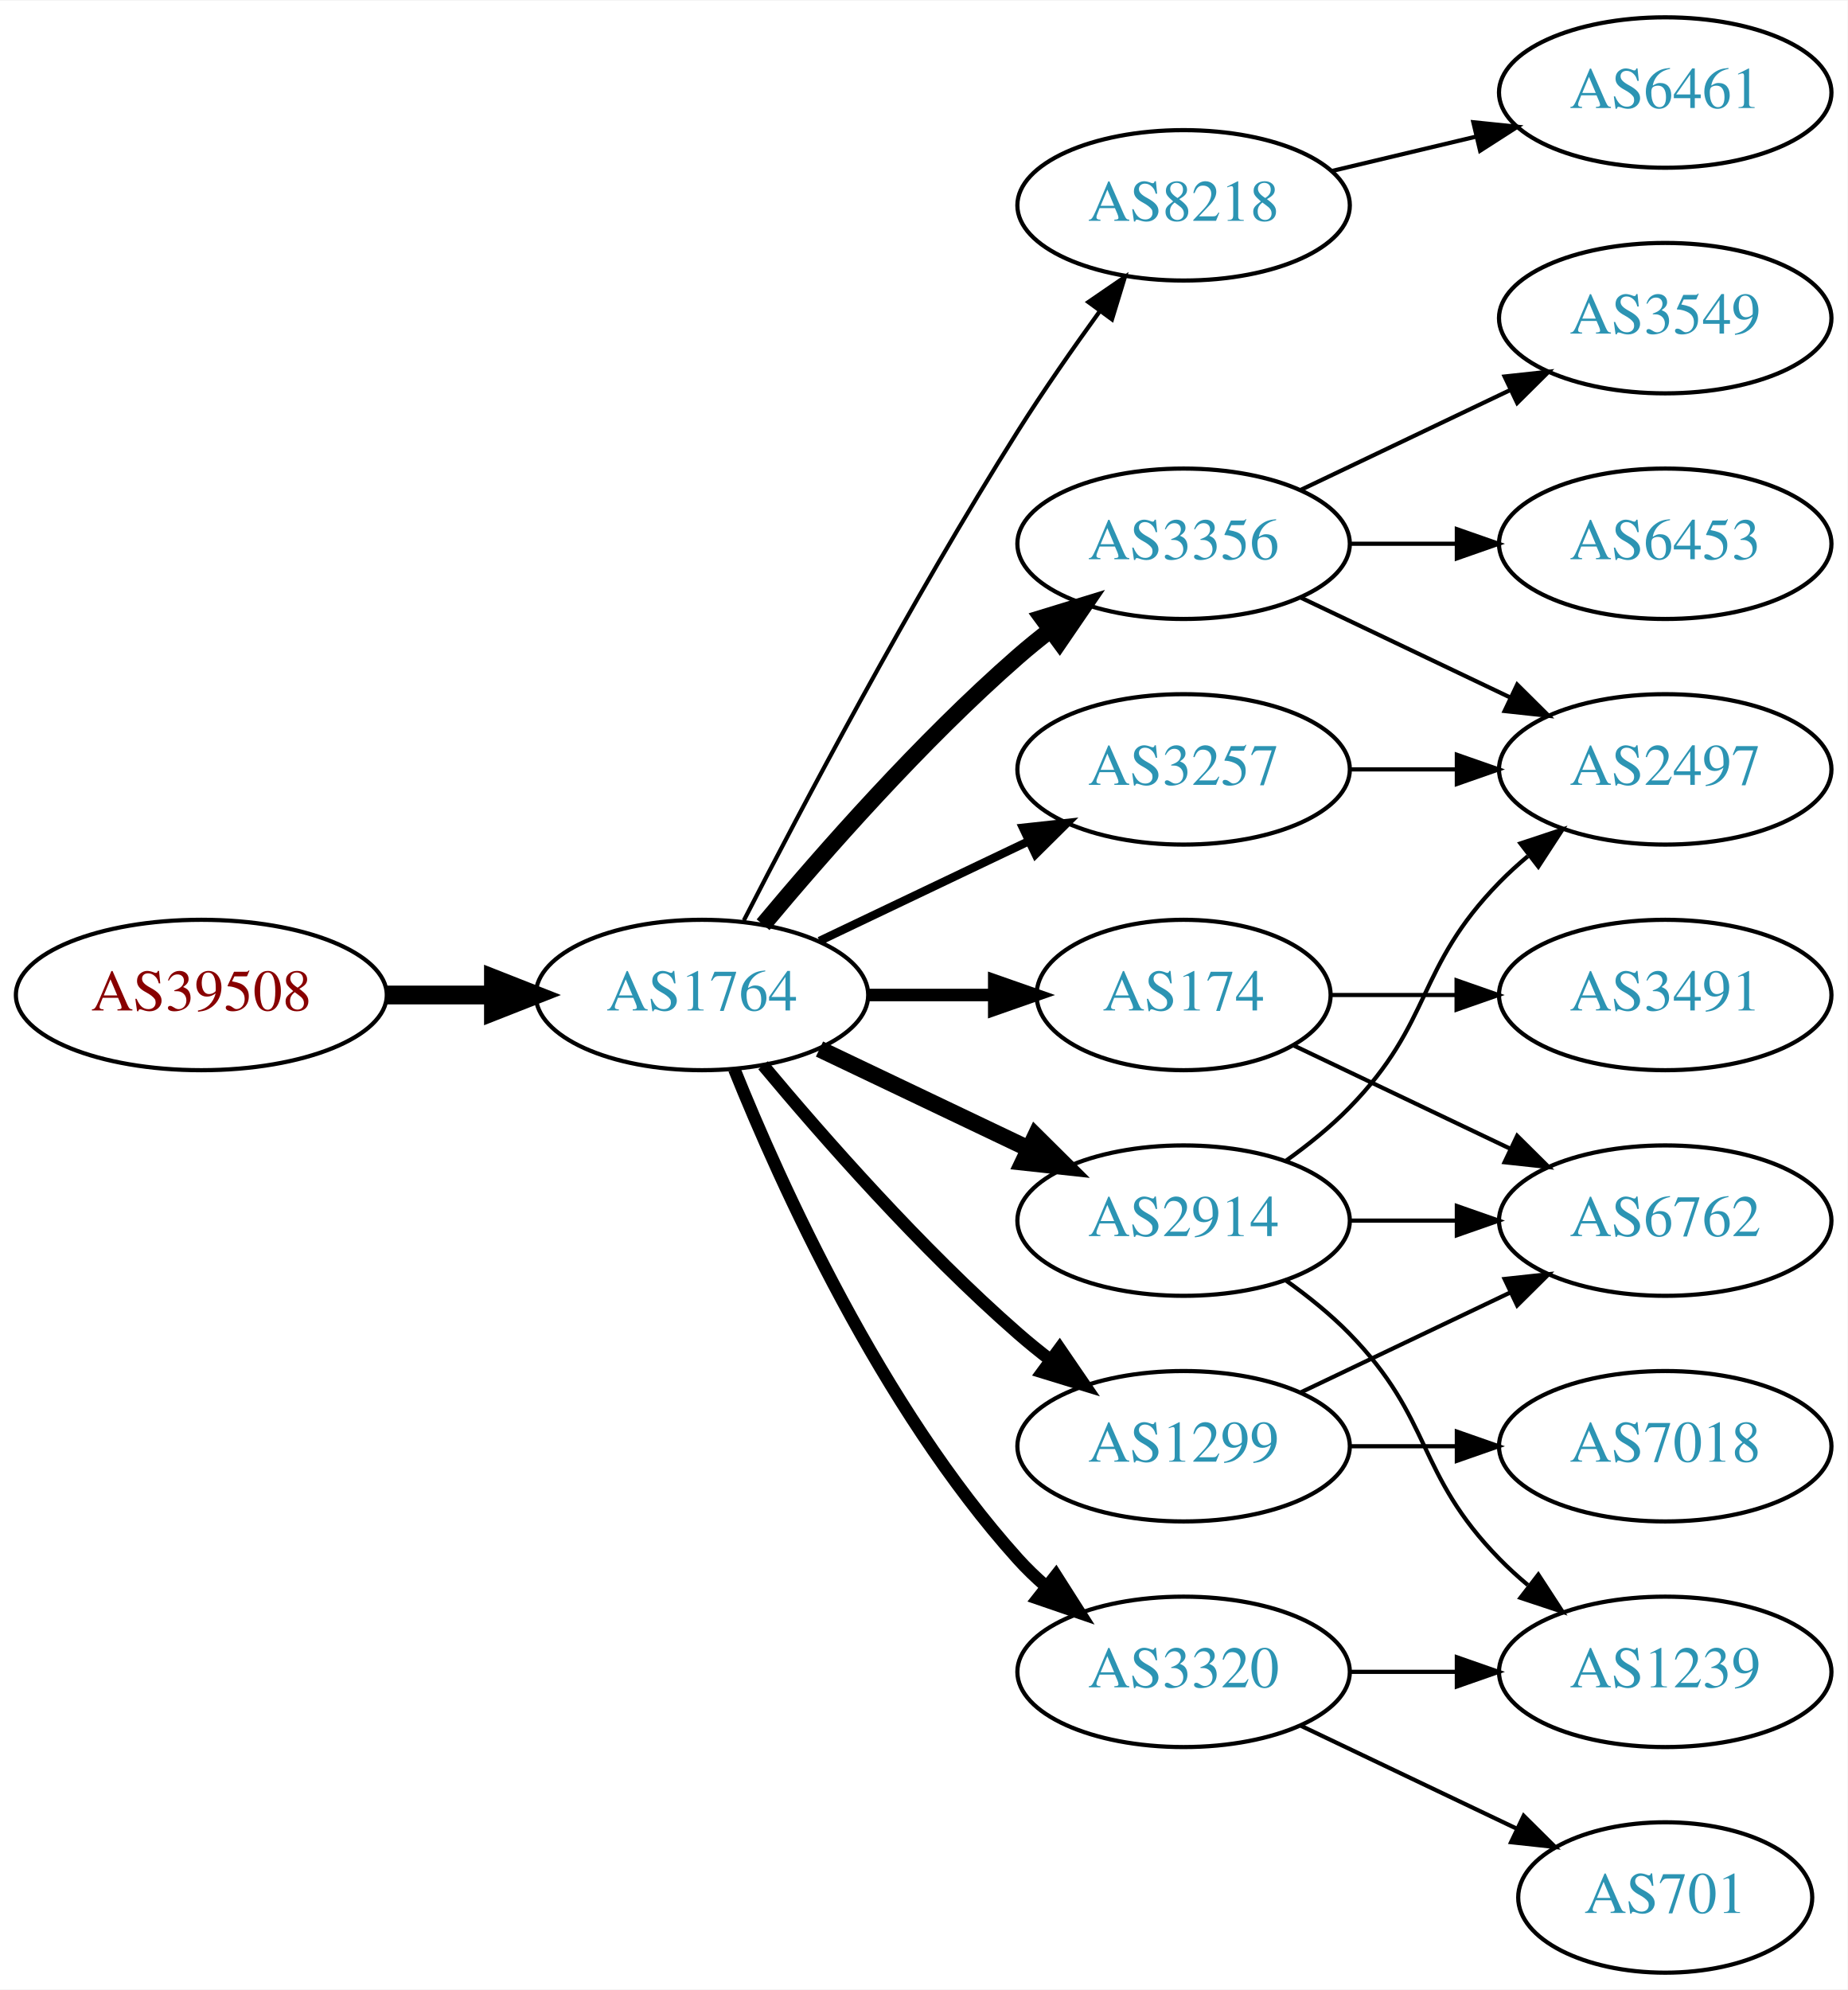
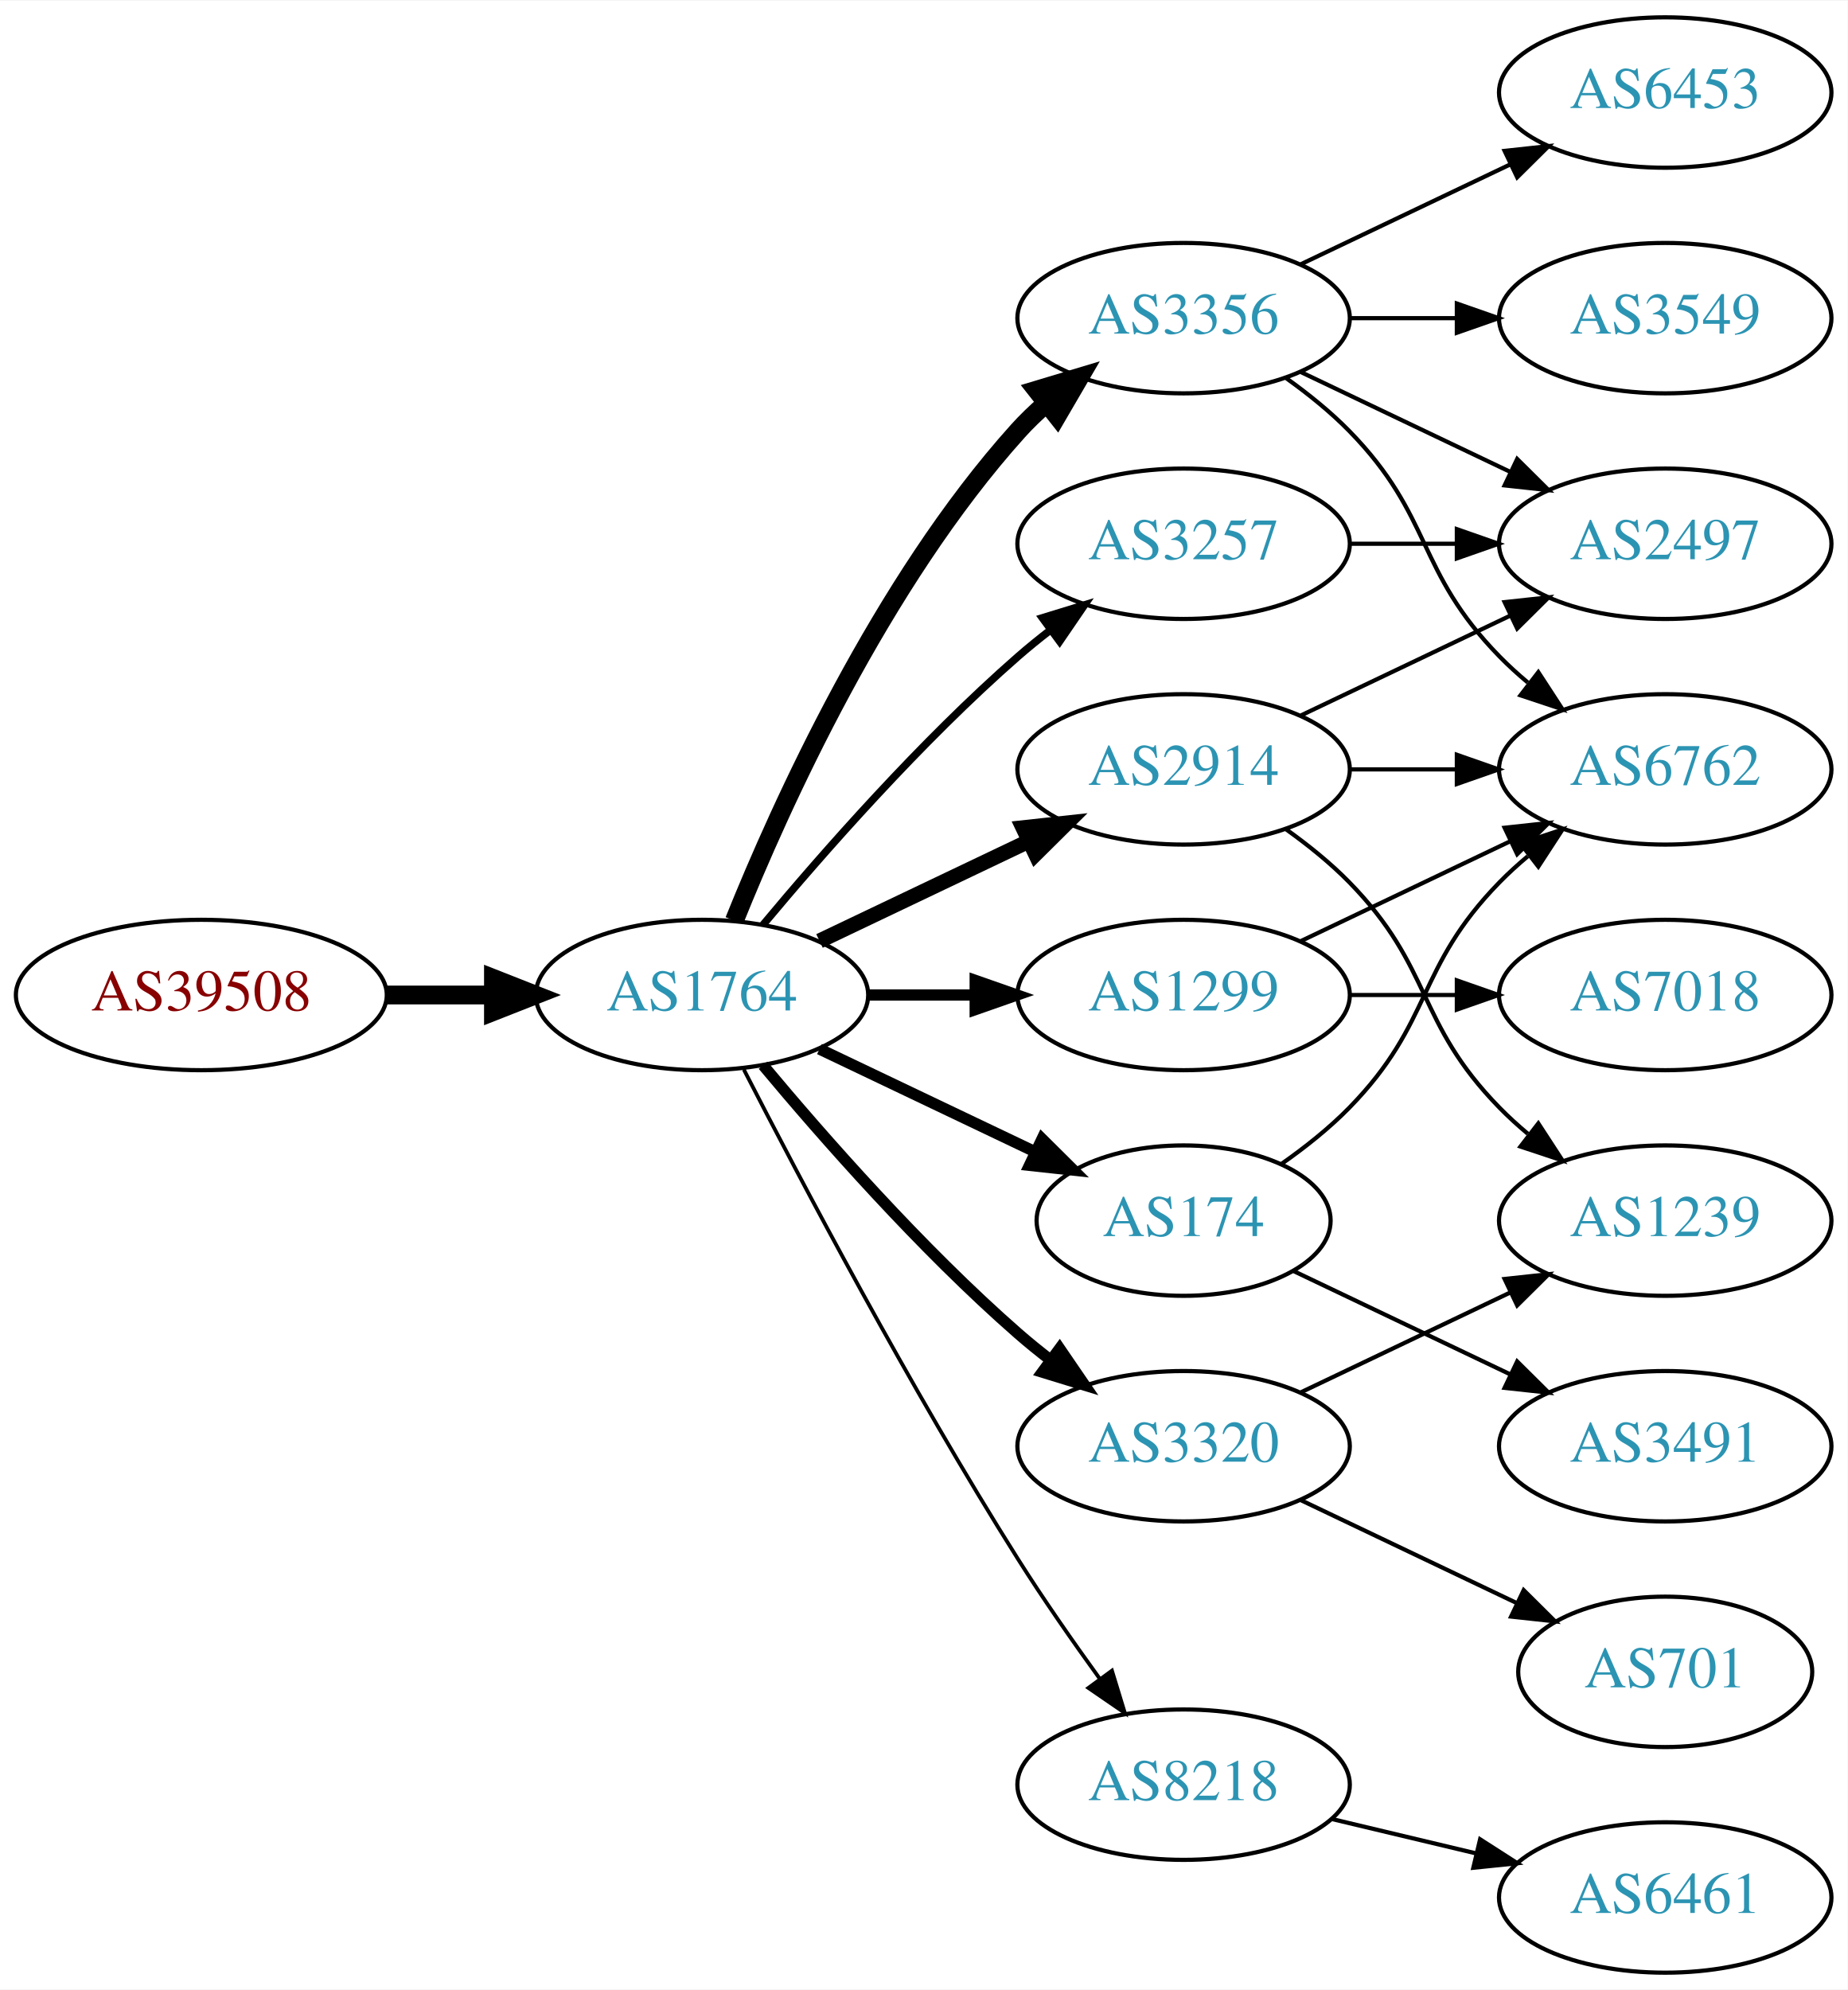
<svg xmlns="http://www.w3.org/2000/svg" xmlns:xlink="http://www.w3.org/1999/xlink" width="442pt" height="476pt" viewBox="0.00 0.00 442.27 476.00">
  <g id="graph0" class="graph" transform="scale(1 1) rotate(0) translate(4 472)">
    <polygon fill="white" stroke="none" points="-4,4 -4,-472 438.271,-472 438.271,4 -4,4" />
    <g id="node1" class="node">
      <g id="a_node1">
        <a xlink:href="/asn/39508" xlink:title="AS39508 ~ AXIANS ICT Austria GmbH [AT]">
          <ellipse fill="#ffffff" stroke="black" cx="44.196" cy="-234" rx="44.393" ry="18" />
          <text text-anchor="middle" x="44.196" y="-230.3" font-family="Times,serif" font-size="14.00" fill="#880000">AS39508</text>
        </a>
      </g>
    </g>
    <g id="node2" class="node">
      <g id="a_node2">
        <a xlink:href="/asn/1764" xlink:title="AS1764 ~ NEXTLAYER-AS [AT]">
          <ellipse fill="#ffffff" stroke="black" cx="164.039" cy="-234" rx="39.794" ry="18" />
          <text text-anchor="middle" x="164.039" y="-230.3" font-family="Times,serif" font-size="14.00" fill="#2c94b3">AS1764</text>
        </a>
      </g>
    </g>
    <g id="edge1" class="edge">
      <path fill="none" stroke="black" stroke-width="4.5" d="M88.407,-234C96.72,-234 105.482,-234 113.965,-234" />
      <polygon fill="black" stroke="black" stroke-width="4.5" points="114.123,-237.938 124.123,-234 114.123,-230.063 114.123,-237.938" />
    </g>
    <g id="node3" class="node">
      <g id="a_node3">
-         <a xlink:href="/asn/8218" xlink:title="AS8218 ~ legacy Neotelecoms [FR]">
-           <ellipse fill="#ffffff" stroke="black" cx="279.332" cy="-423" rx="39.794" ry="18" />
-           <text text-anchor="middle" x="279.332" y="-419.3" font-family="Times,serif" font-size="14.00" fill="#2c94b3">AS8218</text>
+         <a xlink:href="/asn/2914" xlink:title="AS2914 ~ NTT America, Inc. [US]">
+           <ellipse fill="#ffffff" stroke="black" cx="279.332" cy="-288" rx="39.794" ry="18" />
+           <text text-anchor="middle" x="279.332" y="-284.3" font-family="Times,serif" font-size="14.00" fill="#2c94b3">AS2914</text>
        </a>
      </g>
    </g>
    <g id="edge2" class="edge">
-       <path fill="none" stroke="black" d="M174.065,-251.852C187.501,-278.055 213.95,-328.237 239.685,-369 245.748,-378.604 252.868,-388.813 259.333,-397.739" />
-       <polygon fill="black" stroke="black" points="256.54,-399.848 265.276,-405.843 262.185,-395.709 256.54,-399.848" />
+       <path fill="none" stroke="black" stroke-width="3.6" d="M192.175,-246.934C207.169,-254.081 225.99,-263.052 242.213,-270.785" />
+       <polygon fill="black" stroke="black" stroke-width="3.6" points="240.884,-274.028 251.417,-275.171 243.895,-267.709 240.884,-274.028" />
    </g>
    <g id="node4" class="node">
      <g id="a_node4">
        <a xlink:href="/asn/3257" xlink:title="AS3257 ~ GTT [DE]">
-           <ellipse fill="#ffffff" stroke="black" cx="279.332" cy="-288" rx="39.794" ry="18" />
-           <text text-anchor="middle" x="279.332" y="-284.3" font-family="Times,serif" font-size="14.00" fill="#2c94b3">AS3257</text>
+           <ellipse fill="#ffffff" stroke="black" cx="279.332" cy="-342" rx="39.794" ry="18" />
+           <text text-anchor="middle" x="279.332" y="-338.3" font-family="Times,serif" font-size="14.00" fill="#2c94b3">AS3257</text>
        </a>
      </g>
    </g>
    <g id="edge3" class="edge">
-       <path fill="none" stroke="black" stroke-width="2" d="M192.175,-246.934C207.169,-254.081 225.99,-263.052 242.213,-270.785" />
-       <polygon fill="black" stroke="black" stroke-width="2" points="240.884,-274.028 251.417,-275.171 243.895,-267.709 240.884,-274.028" />
+       <path fill="none" stroke="black" stroke-width="1.8" d="M178.669,-250.817C192.951,-267.929 216.498,-294.745 239.685,-315 242.151,-317.154 244.789,-319.294 247.487,-321.372" />
+       <polygon fill="black" stroke="black" stroke-width="1.8" points="245.512,-324.264 255.641,-327.37 249.66,-318.625 245.512,-324.264" />
    </g>
    <g id="node5" class="node">
      <g id="a_node5">
-         <a xlink:href="/asn/174" xlink:title="AS174 ~ Cogent Communications [US]">
-           <ellipse fill="#ffffff" stroke="black" cx="279.332" cy="-234" rx="35.194" ry="18" />
-           <text text-anchor="middle" x="279.332" y="-230.3" font-family="Times,serif" font-size="14.00" fill="#2c94b3">AS174</text>
+         <a xlink:href="/asn/3356" xlink:title="AS3356 ~ Level 3 Parent, LLC [US]">
+           <ellipse fill="#ffffff" stroke="black" cx="279.332" cy="-396" rx="39.794" ry="18" />
+           <text text-anchor="middle" x="279.332" y="-392.3" font-family="Times,serif" font-size="14.00" fill="#2c94b3">AS3356</text>
        </a>
      </g>
    </g>
    <g id="edge4" class="edge">
-       <path fill="none" stroke="black" stroke-width="3" d="M203.711,-234C213.416,-234 223.907,-234 233.87,-234" />
-       <polygon fill="black" stroke="black" stroke-width="3" points="234.006,-237.5 244.006,-234 234.006,-230.5 234.006,-237.5" />
+       <path fill="none" stroke="black" stroke-width="4.5" d="M171.786,-251.787C182.837,-279.243 206.891,-332.578 239.685,-369 241.688,-371.224 243.906,-373.363 246.239,-375.397" />
+       <polygon fill="black" stroke="black" stroke-width="4.5" points="244.166,-378.777 254.458,-381.873 249.04,-372.591 244.166,-378.777" />
    </g>
    <g id="node6" class="node">
      <g id="a_node6">
        <a xlink:href="/asn/1299" xlink:title="AS1299 ~ Telia Carrier [EU]">
-           <ellipse fill="#ffffff" stroke="black" cx="279.332" cy="-126" rx="39.794" ry="18" />
-           <text text-anchor="middle" x="279.332" y="-122.3" font-family="Times,serif" font-size="14.00" fill="#2c94b3">AS1299</text>
+           <ellipse fill="#ffffff" stroke="black" cx="279.332" cy="-234" rx="39.794" ry="18" />
+           <text text-anchor="middle" x="279.332" y="-230.3" font-family="Times,serif" font-size="14.00" fill="#2c94b3">AS1299</text>
        </a>
      </g>
    </g>
    <g id="edge5" class="edge">
-       <path fill="none" stroke="black" stroke-width="3" d="M178.669,-217.183C192.951,-200.071 216.498,-173.255 239.685,-153 242.151,-150.846 244.789,-148.706 247.487,-146.628" />
-       <polygon fill="black" stroke="black" stroke-width="3" points="249.66,-149.375 255.641,-140.63 245.512,-143.736 249.66,-149.375" />
+       <path fill="none" stroke="black" stroke-width="2.7" d="M203.711,-234C211.914,-234 220.678,-234 229.21,-234" />
+       <polygon fill="black" stroke="black" stroke-width="2.7" points="229.449,-237.5 239.449,-234 229.449,-230.5 229.449,-237.5" />
    </g>
    <g id="node7" class="node">
      <g id="a_node7">
-         <a xlink:href="/asn/3320" xlink:title="AS3320 ~ DTAG [DE]">
-           <ellipse fill="#ffffff" stroke="black" cx="279.332" cy="-72" rx="39.794" ry="18" />
-           <text text-anchor="middle" x="279.332" y="-68.3" font-family="Times,serif" font-size="14.00" fill="#2c94b3">AS3320</text>
+         <a xlink:href="/asn/174" xlink:title="AS174 ~ Cogent Communications [US]">
+           <ellipse fill="#ffffff" stroke="black" cx="279.332" cy="-180" rx="35.194" ry="18" />
+           <text text-anchor="middle" x="279.332" y="-176.3" font-family="Times,serif" font-size="14.00" fill="#2c94b3">AS174</text>
        </a>
      </g>
    </g>
    <g id="edge6" class="edge">
-       <path fill="none" stroke="black" stroke-width="3" d="M171.786,-216.213C182.837,-188.757 206.891,-135.422 239.685,-99 241.688,-96.776 243.906,-94.637 246.239,-92.603" />
-       <polygon fill="black" stroke="black" stroke-width="3" points="248.769,-95.065 254.458,-86.127 244.437,-89.567 248.769,-95.065" />
+       <path fill="none" stroke="black" stroke-width="2.7" d="M192.175,-221.066C207.607,-213.71 227.092,-204.423 243.628,-196.541" />
+       <polygon fill="black" stroke="black" stroke-width="2.7" points="245.448,-199.551 252.969,-192.089 242.436,-193.232 245.448,-199.551" />
    </g>
    <g id="node8" class="node">
      <g id="a_node8">
-         <a xlink:href="/asn/3356" xlink:title="AS3356 ~ Level 3 Parent, LLC [US]">
-           <ellipse fill="#ffffff" stroke="black" cx="279.332" cy="-342" rx="39.794" ry="18" />
-           <text text-anchor="middle" x="279.332" y="-338.3" font-family="Times,serif" font-size="14.00" fill="#2c94b3">AS3356</text>
+         <a xlink:href="/asn/3320" xlink:title="AS3320 ~ DTAG [DE]">
+           <ellipse fill="#ffffff" stroke="black" cx="279.332" cy="-126" rx="39.794" ry="18" />
+           <text text-anchor="middle" x="279.332" y="-122.3" font-family="Times,serif" font-size="14.00" fill="#2c94b3">AS3320</text>
        </a>
      </g>
    </g>
    <g id="edge7" class="edge">
-       <path fill="none" stroke="black" stroke-width="4" d="M178.669,-250.817C192.951,-267.929 216.498,-294.745 239.685,-315 242.151,-317.154 244.789,-319.294 247.487,-321.372" />
-       <polygon fill="black" stroke="black" stroke-width="4" points="245.512,-324.264 255.641,-327.37 249.66,-318.625 245.512,-324.264" />
+       <path fill="none" stroke="black" stroke-width="2.7" d="M178.669,-217.183C192.951,-200.071 216.498,-173.255 239.685,-153 242.151,-150.846 244.789,-148.706 247.487,-146.628" />
+       <polygon fill="black" stroke="black" stroke-width="2.7" points="249.66,-149.375 255.641,-140.63 245.512,-143.736 249.66,-149.375" />
    </g>
    <g id="node9" class="node">
      <g id="a_node9">
-         <a xlink:href="/asn/2914" xlink:title="AS2914 ~ NTT America, Inc. [US]">
-           <ellipse fill="#ffffff" stroke="black" cx="279.332" cy="-180" rx="39.794" ry="18" />
-           <text text-anchor="middle" x="279.332" y="-176.3" font-family="Times,serif" font-size="14.00" fill="#2c94b3">AS2914</text>
+         <a xlink:href="/asn/8218" xlink:title="AS8218 ~ legacy Neotelecoms [FR]">
+           <ellipse fill="#ffffff" stroke="black" cx="279.332" cy="-45" rx="39.794" ry="18" />
+           <text text-anchor="middle" x="279.332" y="-41.3" font-family="Times,serif" font-size="14.00" fill="#2c94b3">AS8218</text>
        </a>
      </g>
    </g>
    <g id="edge8" class="edge">
-       <path fill="none" stroke="black" stroke-width="4" d="M192.175,-221.066C207.169,-213.919 225.99,-204.948 242.213,-197.215" />
-       <polygon fill="black" stroke="black" stroke-width="4" points="243.895,-200.291 251.417,-192.829 240.884,-193.972 243.895,-200.291" />
+       <path fill="none" stroke="black" stroke-width="0.9" d="M174.065,-216.148C187.501,-189.945 213.95,-139.763 239.685,-99 245.748,-89.396 252.868,-79.187 259.333,-70.261" />
+       <polygon fill="black" stroke="black" stroke-width="0.9" points="262.185,-72.291 265.276,-62.157 256.54,-68.152 262.185,-72.291" />
    </g>
    <g id="node10" class="node">
      <g id="a_node10">
-         <a xlink:href="/asn/6461" xlink:title="AS6461 ~ Zayo Bandwidth [US]">
-           <ellipse fill="#ffffff" stroke="black" cx="394.625" cy="-450" rx="39.794" ry="18" />
-           <text text-anchor="middle" x="394.625" y="-446.3" font-family="Times,serif" font-size="14.00" fill="#2c94b3">AS6461</text>
+         <a xlink:href="/asn/6762" xlink:title="AS6762 ~ TELECOM ITALIA SPARKLE S.p.A. [IT]">
+           <ellipse fill="#ffffff" stroke="black" cx="394.625" cy="-288" rx="39.794" ry="18" />
+           <text text-anchor="middle" x="394.625" y="-284.3" font-family="Times,serif" font-size="14.00" fill="#2c94b3">AS6762</text>
        </a>
      </g>
    </g>
    <g id="edge9" class="edge">
-       <path fill="none" stroke="black" d="M314.939,-431.248C325.81,-433.838 337.964,-436.735 349.407,-439.462" />
-       <polygon fill="black" stroke="black" points="348.69,-442.889 359.229,-441.803 350.313,-436.08 348.69,-442.889" />
-     </g>
-     <g id="node16" class="node">
-       <g id="a_node16">
-         <a xlink:href="/asn/2497" xlink:title="AS2497 ~ Internet Initiative Japan Inc. [JP]">
-           <ellipse fill="#ffffff" stroke="black" cx="394.625" cy="-288" rx="39.794" ry="18" />
-           <text text-anchor="middle" x="394.625" y="-284.3" font-family="Times,serif" font-size="14.00" fill="#2c94b3">AS2497</text>
-         </a>
-       </g>
-     </g>
-     <g id="edge22" class="edge">
      <path fill="none" stroke="black" d="M319.004,-288C327.207,-288 335.971,-288 344.503,-288" />
      <polygon fill="black" stroke="black" points="344.742,-291.5 354.742,-288 344.742,-284.5 344.742,-291.5" />
    </g>
    <g id="node11" class="node">
      <g id="a_node11">
-         <a xlink:href="/asn/6762" xlink:title="AS6762 ~ TELECOM ITALIA SPARKLE S.p.A. [IT]">
+         <a xlink:href="/asn/1239" xlink:title="AS1239 ~ Sprint [US]">
          <ellipse fill="#ffffff" stroke="black" cx="394.625" cy="-180" rx="39.794" ry="18" />
-           <text text-anchor="middle" x="394.625" y="-176.3" font-family="Times,serif" font-size="14.00" fill="#2c94b3">AS6762</text>
+           <text text-anchor="middle" x="394.625" y="-176.3" font-family="Times,serif" font-size="14.00" fill="#2c94b3">AS1239</text>
        </a>
      </g>
    </g>
    <g id="edge10" class="edge">
-       <path fill="none" stroke="black" d="M305.757,-221.881C321.059,-214.587 340.783,-205.186 357.665,-197.14" />
-       <polygon fill="black" stroke="black" points="359.184,-200.293 366.705,-192.831 356.172,-193.974 359.184,-200.293" />
+       <path fill="none" stroke="black" d="M303.926,-273.611C309.182,-269.852 314.513,-265.563 318.978,-261 339.151,-240.383 334.806,-227.617 354.978,-207 357.071,-204.861 359.354,-202.782 361.731,-200.79" />
+       <polygon fill="black" stroke="black" points="364.249,-203.268 370.031,-194.389 359.974,-197.725 364.249,-203.268" />
    </g>
    <g id="node12" class="node">
      <g id="a_node12">
-         <a xlink:href="/asn/3491" xlink:title="AS3491 ~ PCCW Global, Inc. [US]">
-           <ellipse fill="#ffffff" stroke="black" cx="394.625" cy="-234" rx="39.794" ry="18" />
-           <text text-anchor="middle" x="394.625" y="-230.3" font-family="Times,serif" font-size="14.00" fill="#2c94b3">AS3491</text>
+         <a xlink:href="/asn/2497" xlink:title="AS2497 ~ Internet Initiative Japan Inc. [JP]">
+           <ellipse fill="#ffffff" stroke="black" cx="394.625" cy="-342" rx="39.794" ry="18" />
+           <text text-anchor="middle" x="394.625" y="-338.3" font-family="Times,serif" font-size="14.00" fill="#2c94b3">AS2497</text>
        </a>
      </g>
    </g>
    <g id="edge11" class="edge">
-       <path fill="none" stroke="black" d="M314.631,-234C324.008,-234 334.358,-234 344.393,-234" />
-       <polygon fill="black" stroke="black" points="344.681,-237.5 354.681,-234 344.681,-230.5 344.681,-237.5" />
+       <path fill="none" stroke="black" d="M307.468,-300.934C322.462,-308.081 341.283,-317.052 357.506,-324.785" />
+       <polygon fill="black" stroke="black" points="356.177,-328.028 366.71,-329.171 359.188,-321.709 356.177,-328.028" />
+     </g>
+     <g id="edge22" class="edge">
+       <path fill="none" stroke="black" d="M319.004,-342C327.207,-342 335.971,-342 344.503,-342" />
+       <polygon fill="black" stroke="black" points="344.742,-345.5 354.742,-342 344.742,-338.5 344.742,-345.5" />
+     </g>
+     <g id="edge14" class="edge">
+       <path fill="none" stroke="black" d="M303.926,-381.611C309.182,-377.852 314.513,-373.563 318.978,-369 339.151,-348.383 334.806,-335.617 354.978,-315 357.071,-312.861 359.354,-310.782 361.731,-308.79" />
+       <polygon fill="black" stroke="black" points="364.249,-311.268 370.031,-302.389 359.974,-305.725 364.249,-311.268" />
    </g>
    <g id="edge12" class="edge">
-       <path fill="none" stroke="black" d="M307.468,-138.934C322.462,-146.081 341.283,-155.052 357.506,-162.785" />
-       <polygon fill="black" stroke="black" points="356.177,-166.028 366.71,-167.171 359.188,-159.709 356.177,-166.028" />
+       <path fill="none" stroke="black" d="M307.468,-383.066C322.462,-375.919 341.283,-366.948 357.506,-359.215" />
+       <polygon fill="black" stroke="black" points="359.188,-362.291 366.71,-354.829 356.177,-355.972 359.188,-362.291" />
    </g>
    <g id="node13" class="node">
      <g id="a_node13">
-         <a xlink:href="/asn/7018" xlink:title="AS7018 ~ AT&amp;T Services, Inc. [US]">
-           <ellipse fill="#ffffff" stroke="black" cx="394.625" cy="-126" rx="39.794" ry="18" />
-           <text text-anchor="middle" x="394.625" y="-122.3" font-family="Times,serif" font-size="14.00" fill="#2c94b3">AS7018</text>
+         <a xlink:href="/asn/6453" xlink:title="AS6453 ~ TATA COMMUNICATIONS (AMERICA) INC [US]">
+           <ellipse fill="#ffffff" stroke="black" cx="394.625" cy="-450" rx="39.794" ry="18" />
+           <text text-anchor="middle" x="394.625" y="-446.3" font-family="Times,serif" font-size="14.00" fill="#2c94b3">AS6453</text>
        </a>
      </g>
    </g>
    <g id="edge13" class="edge">
-       <path fill="none" stroke="black" d="M319.004,-126C327.207,-126 335.971,-126 344.503,-126" />
-       <polygon fill="black" stroke="black" points="344.742,-129.5 354.742,-126 344.742,-122.5 344.742,-129.5" />
+       <path fill="none" stroke="black" d="M307.468,-408.934C322.462,-416.081 341.283,-425.052 357.506,-432.785" />
+       <polygon fill="black" stroke="black" points="356.177,-436.028 366.71,-437.171 359.188,-429.709 356.177,-436.028" />
    </g>
    <g id="node14" class="node">
      <g id="a_node14">
-         <a xlink:href="/asn/701" xlink:title="AS701 ~ UUNET [US]">
-           <ellipse fill="#ffffff" stroke="black" cx="394.625" cy="-18" rx="35.194" ry="18" />
-           <text text-anchor="middle" x="394.625" y="-14.3" font-family="Times,serif" font-size="14.00" fill="#2c94b3">AS701</text>
-         </a>
-       </g>
-     </g>
-     <g id="edge14" class="edge">
-       <path fill="none" stroke="black" d="M307.468,-59.066C322.9,-51.71 342.385,-42.423 358.92,-34.541" />
-       <polygon fill="black" stroke="black" points="360.741,-37.551 368.262,-30.089 357.729,-31.232 360.741,-37.551" />
-     </g>
-     <g id="node15" class="node">
-       <g id="a_node15">
-         <a xlink:href="/asn/1239" xlink:title="AS1239 ~ Sprint [US]">
-           <ellipse fill="#ffffff" stroke="black" cx="394.625" cy="-72" rx="39.794" ry="18" />
-           <text text-anchor="middle" x="394.625" y="-68.3" font-family="Times,serif" font-size="14.00" fill="#2c94b3">AS1239</text>
-         </a>
-       </g>
-     </g>
-     <g id="edge15" class="edge">
-       <path fill="none" stroke="black" d="M319.004,-72C327.207,-72 335.971,-72 344.503,-72" />
-       <polygon fill="black" stroke="black" points="344.742,-75.5 354.742,-72 344.742,-68.5 344.742,-75.5" />
-     </g>
-     <g id="edge16" class="edge">
-       <path fill="none" stroke="black" d="M307.468,-329.066C322.462,-321.919 341.283,-312.948 357.506,-305.215" />
-       <polygon fill="black" stroke="black" points="359.188,-308.291 366.71,-300.829 356.177,-301.972 359.188,-308.291" />
-     </g>
-     <g id="node17" class="node">
-       <g id="a_node17">
        <a xlink:href="/asn/3549" xlink:title="AS3549 ~ Level 3 Parent, LLC [US]">
          <ellipse fill="#ffffff" stroke="black" cx="394.625" cy="-396" rx="39.794" ry="18" />
          <text text-anchor="middle" x="394.625" y="-392.3" font-family="Times,serif" font-size="14.00" fill="#2c94b3">AS3549</text>
        </a>
      </g>
    </g>
+     <g id="edge15" class="edge">
+       <path fill="none" stroke="black" d="M319.004,-396C327.207,-396 335.971,-396 344.503,-396" />
+       <polygon fill="black" stroke="black" points="344.742,-399.5 354.742,-396 344.742,-392.5 344.742,-399.5" />
+     </g>
+     <g id="edge20" class="edge">
+       <path fill="none" stroke="black" d="M307.468,-246.934C322.462,-254.081 341.283,-263.052 357.506,-270.785" />
+       <polygon fill="black" stroke="black" points="356.177,-274.028 366.71,-275.171 359.188,-267.709 356.177,-274.028" />
+     </g>
+     <g id="node17" class="node">
+       <g id="a_node17">
+         <a xlink:href="/asn/7018" xlink:title="AS7018 ~ AT&amp;T Services, Inc. [US]">
+           <ellipse fill="#ffffff" stroke="black" cx="394.625" cy="-234" rx="39.794" ry="18" />
+           <text text-anchor="middle" x="394.625" y="-230.3" font-family="Times,serif" font-size="14.00" fill="#2c94b3">AS7018</text>
+         </a>
+       </g>
+     </g>
+     <g id="edge21" class="edge">
+       <path fill="none" stroke="black" d="M319.004,-234C327.207,-234 335.971,-234 344.503,-234" />
+       <polygon fill="black" stroke="black" points="344.742,-237.5 354.742,-234 344.742,-230.5 344.742,-237.5" />
+     </g>
+     <g id="edge16" class="edge">
+       <path fill="none" stroke="black" d="M302.714,-193.532C308.356,-197.49 314.17,-202.086 318.978,-207 339.151,-227.617 334.806,-240.383 354.978,-261 357.071,-263.139 359.354,-265.218 361.731,-267.21" />
+       <polygon fill="black" stroke="black" points="359.974,-270.275 370.031,-273.611 364.249,-264.732 359.974,-270.275" />
+     </g>
+     <g id="node15" class="node">
+       <g id="a_node15">
+         <a xlink:href="/asn/3491" xlink:title="AS3491 ~ PCCW Global, Inc. [US]">
+           <ellipse fill="#ffffff" stroke="black" cx="394.625" cy="-126" rx="39.794" ry="18" />
+           <text text-anchor="middle" x="394.625" y="-122.3" font-family="Times,serif" font-size="14.00" fill="#2c94b3">AS3491</text>
+         </a>
+       </g>
+     </g>
    <g id="edge17" class="edge">
-       <path fill="none" stroke="black" d="M307.468,-354.934C322.462,-362.081 341.283,-371.052 357.506,-378.785" />
-       <polygon fill="black" stroke="black" points="356.177,-382.028 366.71,-383.171 359.188,-375.709 356.177,-382.028" />
+       <path fill="none" stroke="black" d="M305.757,-167.881C321.059,-160.587 340.783,-151.186 357.665,-143.14" />
+       <polygon fill="black" stroke="black" points="359.184,-146.293 366.705,-138.831 356.172,-139.974 359.184,-146.293" />
+     </g>
+     <g id="edge19" class="edge">
+       <path fill="none" stroke="black" d="M307.468,-138.934C322.462,-146.081 341.283,-155.052 357.506,-162.785" />
+       <polygon fill="black" stroke="black" points="356.177,-166.028 366.71,-167.171 359.188,-159.709 356.177,-166.028" />
+     </g>
+     <g id="node16" class="node">
+       <g id="a_node16">
+         <a xlink:href="/asn/701" xlink:title="AS701 ~ UUNET [US]">
+           <ellipse fill="#ffffff" stroke="black" cx="394.625" cy="-72" rx="35.194" ry="18" />
+           <text text-anchor="middle" x="394.625" y="-68.3" font-family="Times,serif" font-size="14.00" fill="#2c94b3">AS701</text>
+         </a>
+       </g>
+     </g>
+     <g id="edge18" class="edge">
+       <path fill="none" stroke="black" d="M307.468,-113.066C322.9,-105.71 342.385,-96.423 358.92,-88.541" />
+       <polygon fill="black" stroke="black" points="360.741,-91.551 368.262,-84.089 357.729,-85.232 360.741,-91.551" />
    </g>
    <g id="node18" class="node">
      <g id="a_node18">
-         <a xlink:href="/asn/6453" xlink:title="AS6453 ~ TATA COMMUNICATIONS (AMERICA) INC [US]">
-           <ellipse fill="#ffffff" stroke="black" cx="394.625" cy="-342" rx="39.794" ry="18" />
-           <text text-anchor="middle" x="394.625" y="-338.3" font-family="Times,serif" font-size="14.00" fill="#2c94b3">AS6453</text>
-         </a>
-       </g>
-     </g>
-     <g id="edge18" class="edge">
-       <path fill="none" stroke="black" d="M319.004,-342C327.207,-342 335.971,-342 344.503,-342" />
-       <polygon fill="black" stroke="black" points="344.742,-345.5 354.742,-342 344.742,-338.5 344.742,-345.5" />
-     </g>
-     <g id="edge20" class="edge">
-       <path fill="none" stroke="black" d="M319.004,-180C327.207,-180 335.971,-180 344.503,-180" />
-       <polygon fill="black" stroke="black" points="344.742,-183.5 354.742,-180 344.742,-176.5 344.742,-183.5" />
-     </g>
-     <g id="edge19" class="edge">
-       <path fill="none" stroke="black" d="M303.926,-165.611C309.182,-161.852 314.513,-157.563 318.978,-153 339.151,-132.383 334.806,-119.617 354.978,-99 357.071,-96.861 359.354,-94.782 361.731,-92.79" />
-       <polygon fill="black" stroke="black" points="364.249,-95.268 370.031,-86.389 359.974,-89.725 364.249,-95.268" />
-     </g>
-     <g id="edge21" class="edge">
-       <path fill="none" stroke="black" d="M303.926,-194.389C309.182,-198.148 314.513,-202.437 318.978,-207 339.151,-227.617 334.806,-240.383 354.978,-261 357.071,-263.139 359.354,-265.218 361.731,-267.21" />
-       <polygon fill="black" stroke="black" points="359.974,-270.275 370.031,-273.611 364.249,-264.732 359.974,-270.275" />
+         <a xlink:href="/asn/6461" xlink:title="AS6461 ~ Zayo Bandwidth [US]">
+           <ellipse fill="#ffffff" stroke="black" cx="394.625" cy="-18" rx="39.794" ry="18" />
+           <text text-anchor="middle" x="394.625" y="-14.3" font-family="Times,serif" font-size="14.00" fill="#2c94b3">AS6461</text>
+         </a>
+       </g>
+     </g>
+     <g id="edge23" class="edge">
+       <path fill="none" stroke="black" d="M314.939,-36.752C325.81,-34.162 337.964,-31.265 349.407,-28.538" />
+       <polygon fill="black" stroke="black" points="350.313,-31.92 359.229,-26.197 348.69,-25.111 350.313,-31.92" />
    </g>
  </g>
</svg>
